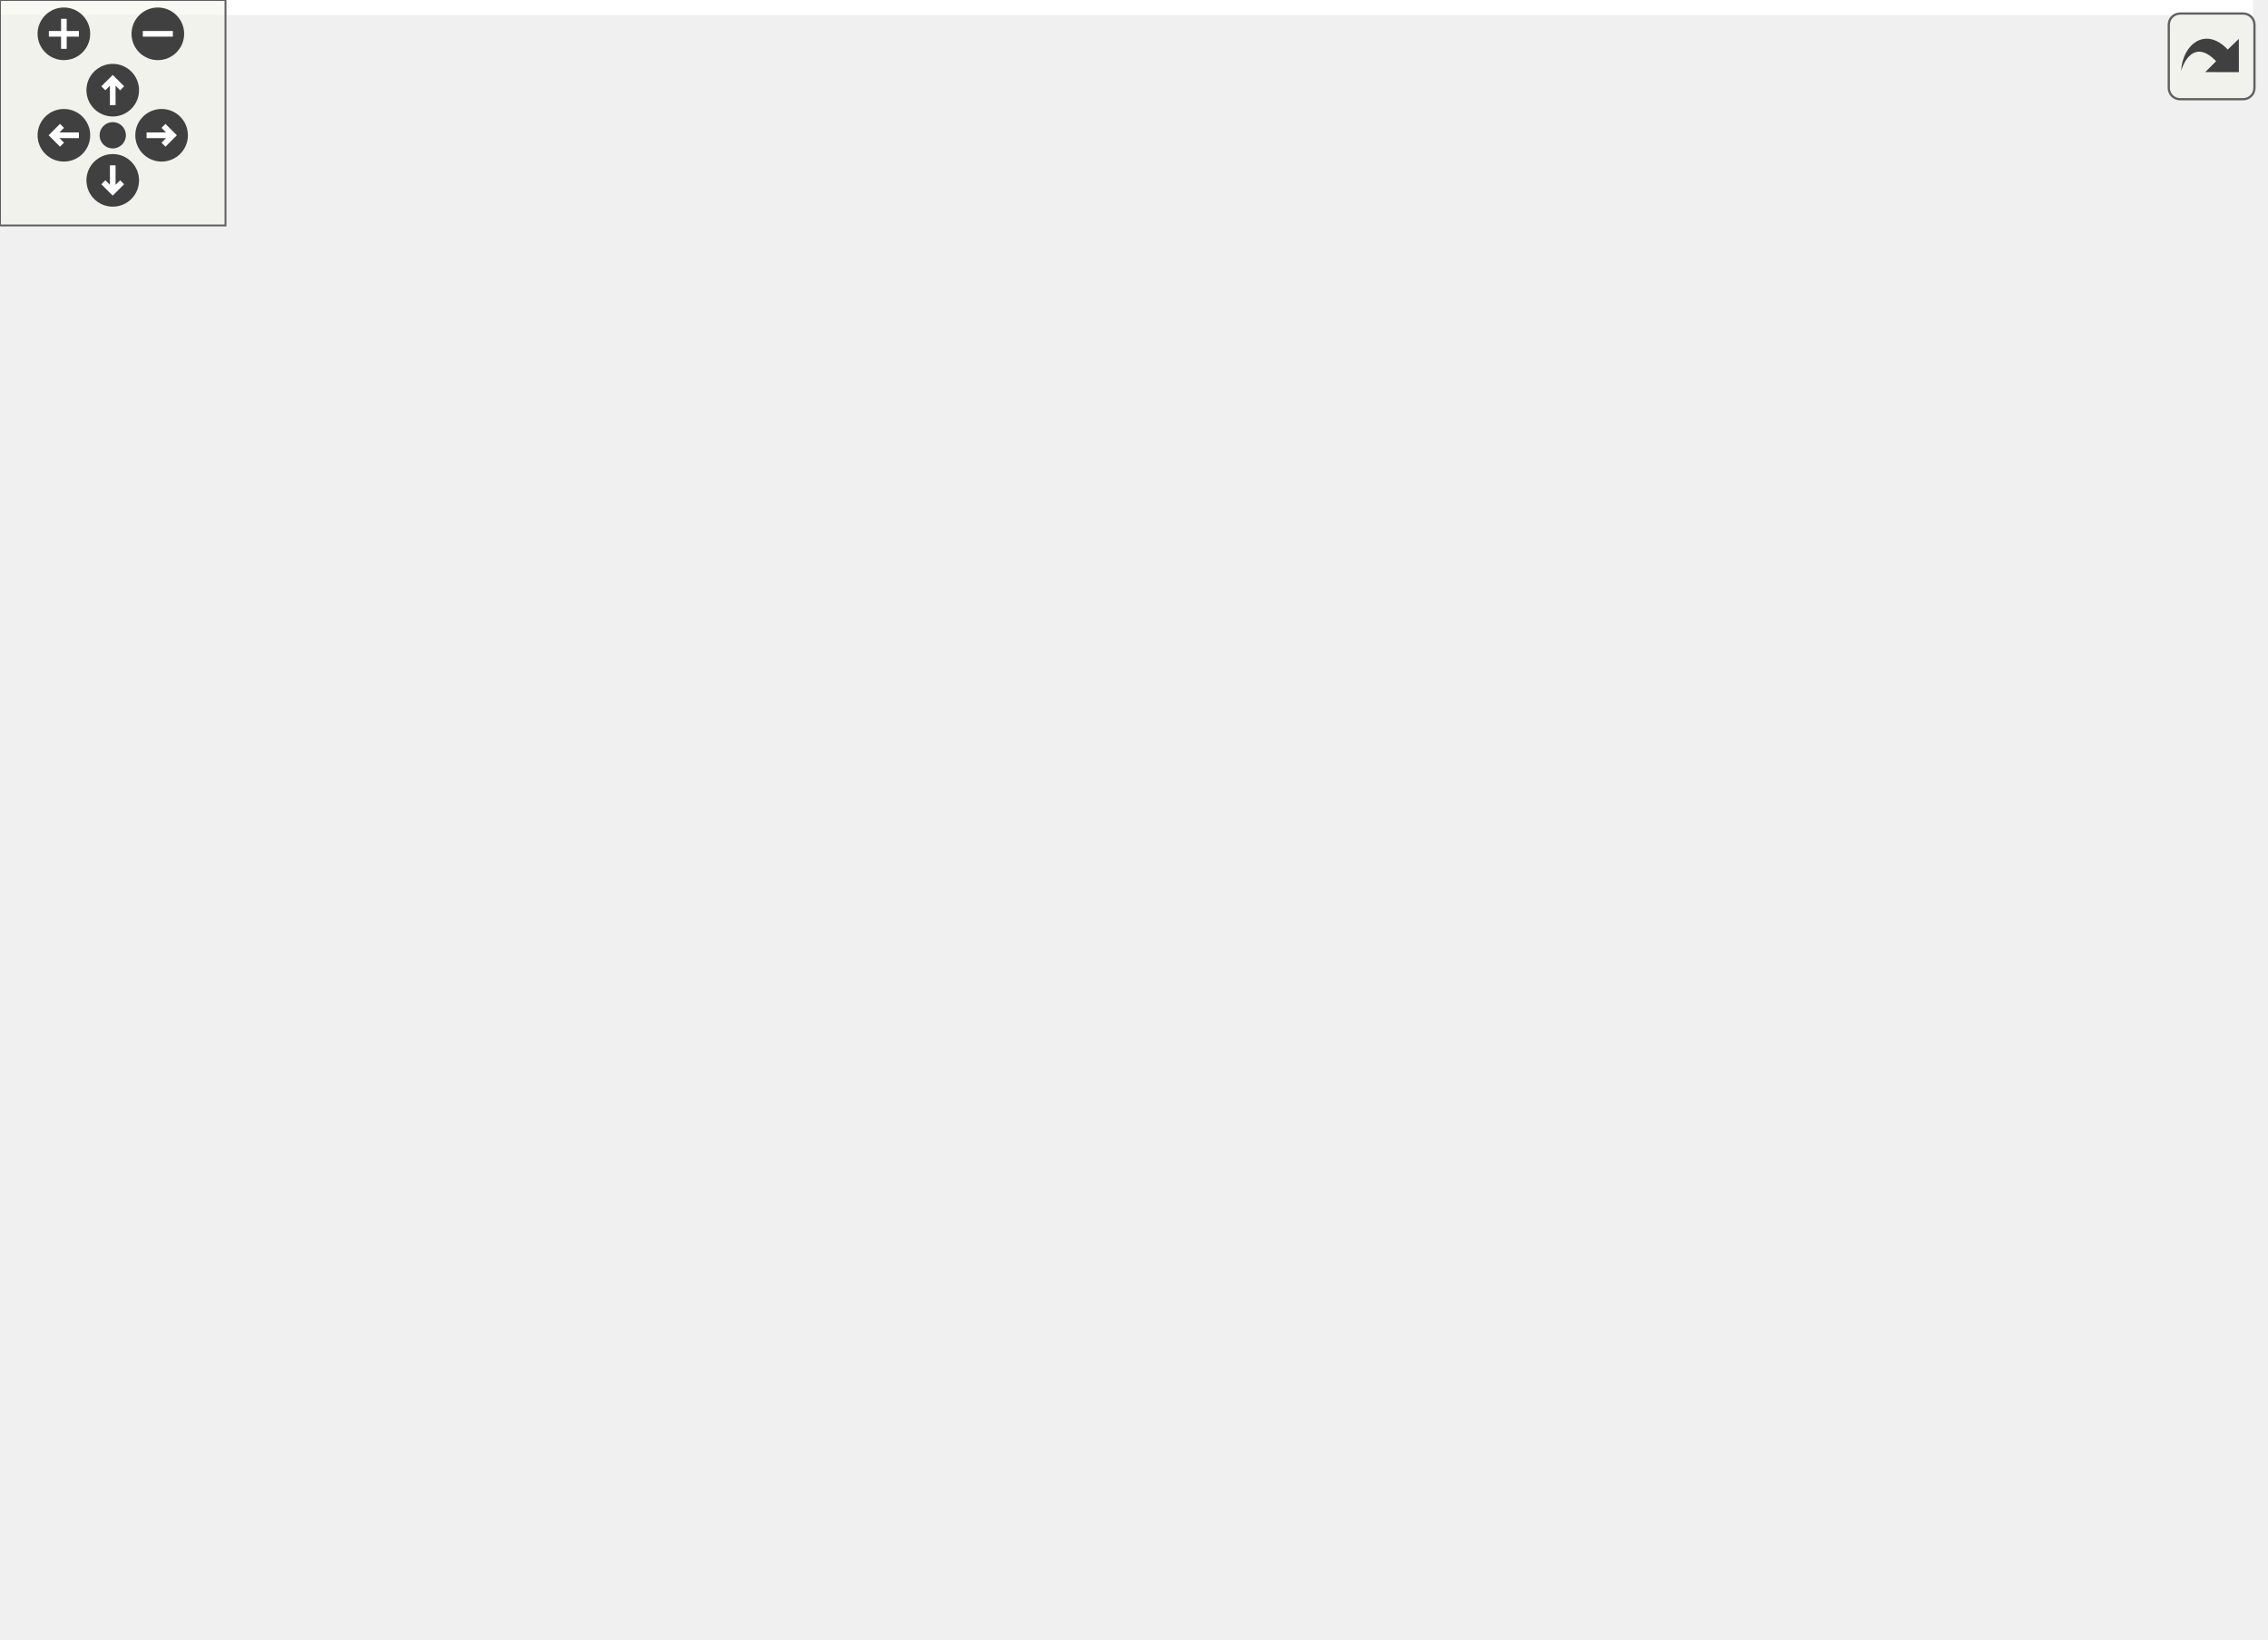
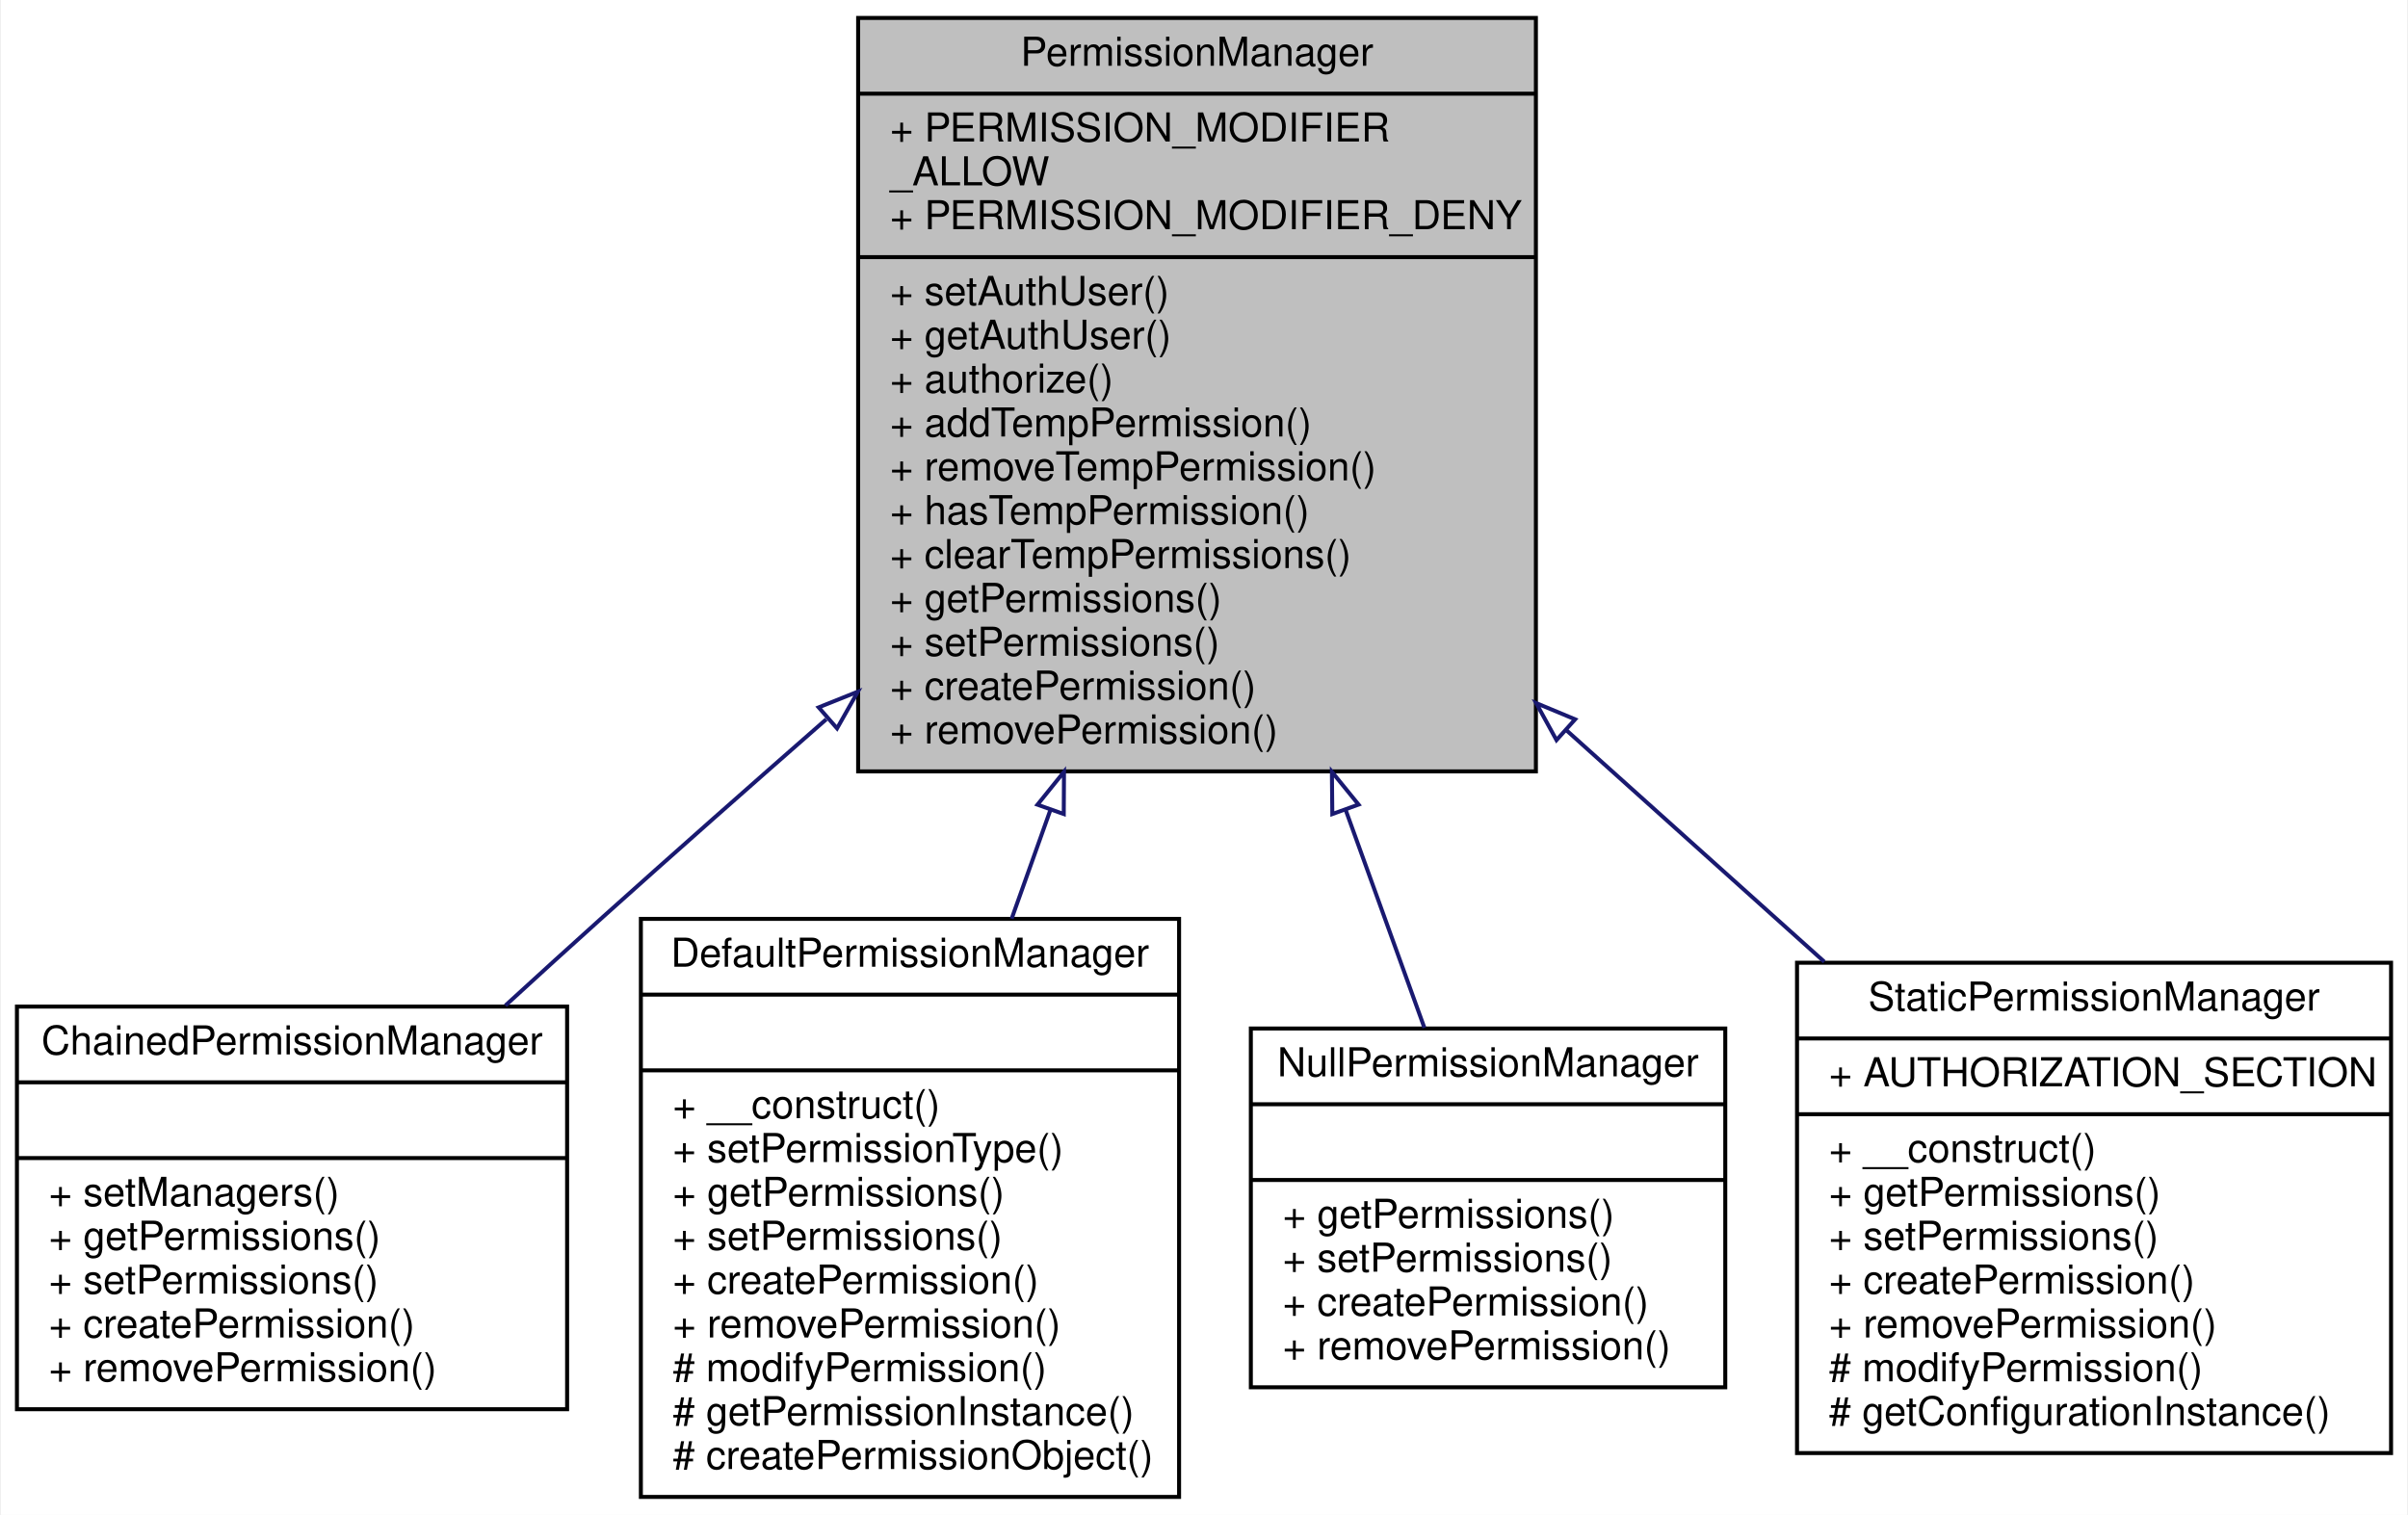
- <svg xmlns="http://www.w3.org/2000/svg" xmlns:xlink="http://www.w3.org/1999/xlink" id="main" version="1.1" xml:space="preserve">
-   <style type="text/css">
- .edge:hover path { stroke: red; }
- .edge:hover polygon { stroke: red; fill: red; }
- </style>
-   <defs>
-     <circle id="rim" cx="0" cy="0" r="7" />
-     <circle id="rim2" cx="0" cy="0" r="3.5" />
-     <g id="zoomPlus">
-       <use xlink:href="#rim" fill="#404040">
-         <set attributeName="fill" to="#808080" begin="zoomplus.mouseover" end="zoomplus.mouseout" />
-       </use>
-       <path d="M-4,0h8M0,-4v8" fill="none" stroke="white" stroke-width="1.5" pointer-events="none" />
+ <svg xmlns="http://www.w3.org/2000/svg" xmlns:xlink="http://www.w3.org/1999/xlink" width="604pt" height="380pt" viewBox="0.00 0.00 603.50 380.00">
+   <g id="graph0" class="graph" transform="scale(1 1) rotate(0) translate(4 376)">
+     <polygon fill="white" stroke="none" points="-4,4 -4,-376 599.5,-376 599.5,4 -4,4" />
+     <g id="node1" class="node">
+       <polygon fill="#bfbfbf" stroke="black" points="211,-182.5 211,-371.5 381,-371.5 381,-182.5 211,-182.5" />
+       <text text-anchor="middle" x="296" y="-359.5" font-family="Helvetica,sans-Serif" font-size="10.00">PermissionManager</text>
+       <polyline fill="none" stroke="black" points="211,-352.5 381,-352.5 " />
+       <text text-anchor="start" x="219" y="-340.5" font-family="Helvetica,sans-Serif" font-size="10.00">+ PERMISSION_MODIFIER</text>
+       <text text-anchor="start" x="219" y="-329.5" font-family="Helvetica,sans-Serif" font-size="10.00">_ALLOW</text>
+       <text text-anchor="start" x="219" y="-318.5" font-family="Helvetica,sans-Serif" font-size="10.00">+ PERMISSION_MODIFIER_DENY</text>
+       <polyline fill="none" stroke="black" points="211,-311.5 381,-311.5 " />
+       <text text-anchor="start" x="219" y="-299.5" font-family="Helvetica,sans-Serif" font-size="10.00">+ setAuthUser()</text>
+       <text text-anchor="start" x="219" y="-288.5" font-family="Helvetica,sans-Serif" font-size="10.00">+ getAuthUser()</text>
+       <text text-anchor="start" x="219" y="-277.5" font-family="Helvetica,sans-Serif" font-size="10.00">+ authorize()</text>
+       <text text-anchor="start" x="219" y="-266.5" font-family="Helvetica,sans-Serif" font-size="10.00">+ addTempPermission()</text>
+       <text text-anchor="start" x="219" y="-255.5" font-family="Helvetica,sans-Serif" font-size="10.00">+ removeTempPermission()</text>
+       <text text-anchor="start" x="219" y="-244.5" font-family="Helvetica,sans-Serif" font-size="10.00">+ hasTempPermission()</text>
+       <text text-anchor="start" x="219" y="-233.5" font-family="Helvetica,sans-Serif" font-size="10.00">+ clearTempPermissions()</text>
+       <text text-anchor="start" x="219" y="-222.5" font-family="Helvetica,sans-Serif" font-size="10.00">+ getPermissions()</text>
+       <text text-anchor="start" x="219" y="-211.5" font-family="Helvetica,sans-Serif" font-size="10.00">+ setPermissions()</text>
+       <text text-anchor="start" x="219" y="-200.5" font-family="Helvetica,sans-Serif" font-size="10.00">+ createPermission()</text>
+       <text text-anchor="start" x="219" y="-189.5" font-family="Helvetica,sans-Serif" font-size="10.00">+ removePermission()</text>
    </g>
-     <g id="zoomMin">
-       <use xlink:href="#rim" fill="#404040">
-         <set attributeName="fill" to="#808080" begin="zoomminus.mouseover" end="zoomminus.mouseout" />
-       </use>
-       <path d="M-4,0h8" fill="none" stroke="white" stroke-width="1.5" pointer-events="none" />
-     </g>
-     <g id="dirArrow">
-       <path fill="none" stroke="white" stroke-width="1.5" d="M0,-3.0v7 M-2.5,-0.5L0,-3.0L2.5,-0.5" />
-     </g>
-     <g id="resetDef">
-       <use xlink:href="#rim2" fill="#404040">
-         <set attributeName="fill" to="#808080" begin="reset.mouseover" end="reset.mouseout" />
-       </use>
-     </g>
-   </defs>
-   <svg id="graph" class="graph">
-     <g id="viewport">
-       <polygon fill="white" stroke="none" points="-4,4 -4,-376 599.5,-376 599.5,4 -4,4" />
-       <g id="node1" class="node">
-         <polygon fill="#bfbfbf" stroke="black" points="211,-182.5 211,-371.5 381,-371.5 381,-182.5 211,-182.5" />
-         <text text-anchor="middle" x="296" y="-359.5" font-family="Helvetica,sans-Serif" font-size="10.00">PermissionManager</text>
-         <polyline fill="none" stroke="black" points="211,-352.5 381,-352.5 " />
-         <text text-anchor="start" x="219" y="-340.5" font-family="Helvetica,sans-Serif" font-size="10.00">+ PERMISSION_MODIFIER</text>
-         <text text-anchor="start" x="219" y="-329.5" font-family="Helvetica,sans-Serif" font-size="10.00">_ALLOW</text>
-         <text text-anchor="start" x="219" y="-318.5" font-family="Helvetica,sans-Serif" font-size="10.00">+ PERMISSION_MODIFIER_DENY</text>
-         <polyline fill="none" stroke="black" points="211,-311.5 381,-311.5 " />
-         <text text-anchor="start" x="219" y="-299.5" font-family="Helvetica,sans-Serif" font-size="10.00">+ setAuthUser()</text>
-         <text text-anchor="start" x="219" y="-288.5" font-family="Helvetica,sans-Serif" font-size="10.00">+ getAuthUser()</text>
-         <text text-anchor="start" x="219" y="-277.5" font-family="Helvetica,sans-Serif" font-size="10.00">+ authorize()</text>
-         <text text-anchor="start" x="219" y="-266.5" font-family="Helvetica,sans-Serif" font-size="10.00">+ addTempPermission()</text>
-         <text text-anchor="start" x="219" y="-255.5" font-family="Helvetica,sans-Serif" font-size="10.00">+ removeTempPermission()</text>
-         <text text-anchor="start" x="219" y="-244.5" font-family="Helvetica,sans-Serif" font-size="10.00">+ hasTempPermission()</text>
-         <text text-anchor="start" x="219" y="-233.5" font-family="Helvetica,sans-Serif" font-size="10.00">+ clearTempPermissions()</text>
-         <text text-anchor="start" x="219" y="-222.5" font-family="Helvetica,sans-Serif" font-size="10.00">+ getPermissions()</text>
-         <text text-anchor="start" x="219" y="-211.5" font-family="Helvetica,sans-Serif" font-size="10.00">+ setPermissions()</text>
-         <text text-anchor="start" x="219" y="-200.5" font-family="Helvetica,sans-Serif" font-size="10.00">+ createPermission()</text>
-         <text text-anchor="start" x="219" y="-189.5" font-family="Helvetica,sans-Serif" font-size="10.00">+ removePermission()</text>
-       </g>
-       <g id="node2" class="node">
-         <g id="a_node2">
-           <a xlink:href="classwcmf_1_1lib_1_1security_1_1impl_1_1_chained_permission_manager.html" target="_top" xlink:title="ChainedPermissionManager retrieves authorization rules included managers. ">
-             <polygon fill="white" stroke="black" points="0,-22.5 0,-123.5 138,-123.5 138,-22.5 0,-22.5" />
-             <text text-anchor="middle" x="69" y="-111.5" font-family="Helvetica,sans-Serif" font-size="10.00">ChainedPermissionManager</text>
-             <polyline fill="none" stroke="black" points="0,-104.5 138,-104.5 " />
-             <text text-anchor="middle" x="69" y="-92.5" font-family="Helvetica,sans-Serif" font-size="10.00"> </text>
-             <polyline fill="none" stroke="black" points="0,-85.5 138,-85.5 " />
-             <text text-anchor="start" x="8" y="-73.5" font-family="Helvetica,sans-Serif" font-size="10.00">+ setManagers()</text>
-             <text text-anchor="start" x="8" y="-62.5" font-family="Helvetica,sans-Serif" font-size="10.00">+ getPermissions()</text>
-             <text text-anchor="start" x="8" y="-51.5" font-family="Helvetica,sans-Serif" font-size="10.00">+ setPermissions()</text>
-             <text text-anchor="start" x="8" y="-40.5" font-family="Helvetica,sans-Serif" font-size="10.00">+ createPermission()</text>
-             <text text-anchor="start" x="8" y="-29.5" font-family="Helvetica,sans-Serif" font-size="10.00">+ removePermission()</text>
-           </a>
-         </g>
-       </g>
-       <g id="edge1" class="edge">
-         <path fill="none" stroke="midnightblue" d="M203,-195.567C184.37,-179.256 164.996,-162.151 147,-146 139.045,-138.861 130.691,-131.261 122.527,-123.775" />
-         <polygon fill="none" stroke="midnightblue" points="201.1,-198.556 210.932,-202.504 205.708,-193.286 201.1,-198.556" />
-       </g>
-       <g id="node3" class="node">
-         <g id="a_node3">
-           <a xlink:href="classwcmf_1_1lib_1_1security_1_1impl_1_1_default_permission_manager.html" target="_top" xlink:title="DefaultPermissionManager retrieves authorization rules the storage. ">
-             <polygon fill="white" stroke="black" points="156.5,-0.5 156.5,-145.5 291.5,-145.5 291.5,-0.5 156.5,-0.5" />
-             <text text-anchor="middle" x="224" y="-133.5" font-family="Helvetica,sans-Serif" font-size="10.00">DefaultPermissionManager</text>
-             <polyline fill="none" stroke="black" points="156.5,-126.5 291.5,-126.5 " />
-             <text text-anchor="middle" x="224" y="-114.5" font-family="Helvetica,sans-Serif" font-size="10.00"> </text>
-             <polyline fill="none" stroke="black" points="156.5,-107.5 291.5,-107.5 " />
-             <text text-anchor="start" x="164.5" y="-95.5" font-family="Helvetica,sans-Serif" font-size="10.00">+ __construct()</text>
-             <text text-anchor="start" x="164.5" y="-84.5" font-family="Helvetica,sans-Serif" font-size="10.00">+ setPermissionType()</text>
-             <text text-anchor="start" x="164.5" y="-73.5" font-family="Helvetica,sans-Serif" font-size="10.00">+ getPermissions()</text>
-             <text text-anchor="start" x="164.5" y="-62.5" font-family="Helvetica,sans-Serif" font-size="10.00">+ setPermissions()</text>
-             <text text-anchor="start" x="164.5" y="-51.5" font-family="Helvetica,sans-Serif" font-size="10.00">+ createPermission()</text>
-             <text text-anchor="start" x="164.5" y="-40.5" font-family="Helvetica,sans-Serif" font-size="10.00">+ removePermission()</text>
-             <text text-anchor="start" x="164.5" y="-29.5" font-family="Helvetica,sans-Serif" font-size="10.00"># modifyPermission()</text>
-             <text text-anchor="start" x="164.5" y="-18.5" font-family="Helvetica,sans-Serif" font-size="10.00"># getPermissionInstance()</text>
-             <text text-anchor="start" x="164.5" y="-7.5" font-family="Helvetica,sans-Serif" font-size="10.00"># createPermissionObject()</text>
-           </a>
-         </g>
-       </g>
-       <g id="edge2" class="edge">
-         <path fill="none" stroke="midnightblue" d="M259.215,-172.796C255.931,-163.585 252.657,-154.398 249.5,-145.542" />
-         <polygon fill="none" stroke="midnightblue" points="255.98,-174.147 262.635,-182.392 262.574,-171.797 255.98,-174.147" />
-       </g>
-       <g id="node4" class="node">
-         <g id="a_node4">
-           <a xlink:href="classwcmf_1_1lib_1_1security_1_1impl_1_1_null_permission_manager.html" target="_top" xlink:title="NullPermissionManager acts like an absent PermissionManager. ">
-             <polygon fill="white" stroke="black" points="309.5,-28 309.5,-118 428.5,-118 428.5,-28 309.5,-28" />
-             <text text-anchor="middle" x="369" y="-106" font-family="Helvetica,sans-Serif" font-size="10.00">NullPermissionManager</text>
-             <polyline fill="none" stroke="black" points="309.5,-99 428.5,-99 " />
-             <text text-anchor="middle" x="369" y="-87" font-family="Helvetica,sans-Serif" font-size="10.00"> </text>
-             <polyline fill="none" stroke="black" points="309.5,-80 428.5,-80 " />
-             <text text-anchor="start" x="317.5" y="-68" font-family="Helvetica,sans-Serif" font-size="10.00">+ getPermissions()</text>
-             <text text-anchor="start" x="317.5" y="-57" font-family="Helvetica,sans-Serif" font-size="10.00">+ setPermissions()</text>
-             <text text-anchor="start" x="317.5" y="-46" font-family="Helvetica,sans-Serif" font-size="10.00">+ createPermission()</text>
-             <text text-anchor="start" x="317.5" y="-35" font-family="Helvetica,sans-Serif" font-size="10.00">+ removePermission()</text>
-           </a>
-         </g>
-       </g>
-       <g id="edge3" class="edge">
-         <path fill="none" stroke="midnightblue" d="M333.249,-172.927C340.22,-153.639 347.153,-134.452 353.034,-118.181" />
-         <polygon fill="none" stroke="midnightblue" points="329.936,-171.797 329.829,-182.392 336.519,-174.176 329.936,-171.797" />
-       </g>
-       <g id="node5" class="node">
-         <g id="a_node5">
-           <a xlink:href="classwcmf_1_1lib_1_1security_1_1impl_1_1_static_permission_manager.html" target="_top" xlink:title="StaticPermissionManager retrieves authorization rules from the application configuration. ">
-             <polygon fill="white" stroke="black" points="446.5,-11.5 446.5,-134.5 595.5,-134.5 595.5,-11.5 446.5,-11.5" />
-             <text text-anchor="middle" x="521" y="-122.5" font-family="Helvetica,sans-Serif" font-size="10.00">StaticPermissionManager</text>
-             <polyline fill="none" stroke="black" points="446.5,-115.5 595.5,-115.5 " />
-             <text text-anchor="start" x="454.5" y="-103.5" font-family="Helvetica,sans-Serif" font-size="10.00">+ AUTHORIZATION_SECTION</text>
-             <polyline fill="none" stroke="black" points="446.5,-96.5 595.5,-96.5 " />
-             <text text-anchor="start" x="454.5" y="-84.5" font-family="Helvetica,sans-Serif" font-size="10.00">+ __construct()</text>
-             <text text-anchor="start" x="454.5" y="-73.5" font-family="Helvetica,sans-Serif" font-size="10.00">+ getPermissions()</text>
-             <text text-anchor="start" x="454.5" y="-62.5" font-family="Helvetica,sans-Serif" font-size="10.00">+ setPermissions()</text>
-             <text text-anchor="start" x="454.5" y="-51.5" font-family="Helvetica,sans-Serif" font-size="10.00">+ createPermission()</text>
-             <text text-anchor="start" x="454.5" y="-40.5" font-family="Helvetica,sans-Serif" font-size="10.00">+ removePermission()</text>
-             <text text-anchor="start" x="454.5" y="-29.5" font-family="Helvetica,sans-Serif" font-size="10.00"># modifyPermission()</text>
-             <text text-anchor="start" x="454.5" y="-18.5" font-family="Helvetica,sans-Serif" font-size="10.00"># getConfigurationInstance()</text>
-           </a>
-         </g>
-       </g>
-       <g id="edge4" class="edge">
-         <path fill="none" stroke="midnightblue" d="M388.676,-192.797C410.335,-173.353 433.006,-152.999 453.34,-134.744" />
-         <polygon fill="none" stroke="midnightblue" points="386.166,-190.348 381.063,-199.632 390.842,-195.556 386.166,-190.348" />
+     <g id="node2" class="node">
+       <g id="a_node2">
+         <a xlink:href="classwcmf_1_1lib_1_1security_1_1impl_1_1_chained_permission_manager.html" target="_top" xlink:title="ChainedPermissionManager retrieves authorization rules included managers. ">
+           <polygon fill="white" stroke="black" points="0,-22.5 0,-123.5 138,-123.5 138,-22.5 0,-22.5" />
+           <text text-anchor="middle" x="69" y="-111.5" font-family="Helvetica,sans-Serif" font-size="10.00">ChainedPermissionManager</text>
+           <polyline fill="none" stroke="black" points="0,-104.5 138,-104.5 " />
+           <text text-anchor="middle" x="69" y="-92.5" font-family="Helvetica,sans-Serif" font-size="10.00"> </text>
+           <polyline fill="none" stroke="black" points="0,-85.5 138,-85.5 " />
+           <text text-anchor="start" x="8" y="-73.5" font-family="Helvetica,sans-Serif" font-size="10.00">+ setManagers()</text>
+           <text text-anchor="start" x="8" y="-62.5" font-family="Helvetica,sans-Serif" font-size="10.00">+ getPermissions()</text>
+           <text text-anchor="start" x="8" y="-51.5" font-family="Helvetica,sans-Serif" font-size="10.00">+ setPermissions()</text>
+           <text text-anchor="start" x="8" y="-40.5" font-family="Helvetica,sans-Serif" font-size="10.00">+ createPermission()</text>
+           <text text-anchor="start" x="8" y="-29.5" font-family="Helvetica,sans-Serif" font-size="10.00">+ removePermission()</text>
+         </a>
      </g>
    </g>
-   </svg>
-   <g id="navigator" transform="translate(0 0)" fill="#404254">
-     <rect fill="#f2f5e9" fill-opacity="0.5" stroke="#606060" stroke-width=".5" x="0" y="0" width="60" height="60" />
-     <use id="zoomplus" xlink:href="#zoomPlus" x="17" y="9" />
-     <use id="zoomminus" xlink:href="#zoomMin" x="42" y="9" />
-     <use id="reset" xlink:href="#resetDef" x="30" y="36" />
-     <g id="arrowUp" xlink:href="#dirArrow" transform="translate(30 24)">
-       <use xlink:href="#rim" fill="#404040">
-         <set attributeName="fill" to="#808080" begin="arrowUp.mouseover" end="arrowUp.mouseout" />
-       </use>
-       <path fill="none" stroke="white" stroke-width="1.5" d="M0,-3.0v7 M-2.5,-0.5L0,-3.0L2.5,-0.5" />
+     <g id="edge1" class="edge">
+       <path fill="none" stroke="midnightblue" d="M203,-195.567C184.37,-179.256 164.996,-162.151 147,-146 139.045,-138.861 130.691,-131.261 122.527,-123.775" />
+       <polygon fill="none" stroke="midnightblue" points="201.1,-198.556 210.932,-202.504 205.708,-193.286 201.1,-198.556" />
    </g>
-     <g id="arrowRight" xlink:href="#dirArrow" transform="rotate(90) translate(36 -43)">
-       <use xlink:href="#rim" fill="#404040">
-         <set attributeName="fill" to="#808080" begin="arrowRight.mouseover" end="arrowRight.mouseout" />
-       </use>
-       <path fill="none" stroke="white" stroke-width="1.5" d="M0,-3.0v7 M-2.5,-0.5L0,-3.0L2.5,-0.5" />
+     <g id="node3" class="node">
+       <g id="a_node3">
+         <a xlink:href="classwcmf_1_1lib_1_1security_1_1impl_1_1_default_permission_manager.html" target="_top" xlink:title="DefaultPermissionManager retrieves authorization rules the storage. ">
+           <polygon fill="white" stroke="black" points="156.5,-0.5 156.5,-145.5 291.5,-145.5 291.5,-0.5 156.5,-0.5" />
+           <text text-anchor="middle" x="224" y="-133.5" font-family="Helvetica,sans-Serif" font-size="10.00">DefaultPermissionManager</text>
+           <polyline fill="none" stroke="black" points="156.5,-126.5 291.5,-126.5 " />
+           <text text-anchor="middle" x="224" y="-114.5" font-family="Helvetica,sans-Serif" font-size="10.00"> </text>
+           <polyline fill="none" stroke="black" points="156.5,-107.5 291.5,-107.5 " />
+           <text text-anchor="start" x="164.5" y="-95.5" font-family="Helvetica,sans-Serif" font-size="10.00">+ __construct()</text>
+           <text text-anchor="start" x="164.5" y="-84.5" font-family="Helvetica,sans-Serif" font-size="10.00">+ setPermissionType()</text>
+           <text text-anchor="start" x="164.5" y="-73.5" font-family="Helvetica,sans-Serif" font-size="10.00">+ getPermissions()</text>
+           <text text-anchor="start" x="164.5" y="-62.5" font-family="Helvetica,sans-Serif" font-size="10.00">+ setPermissions()</text>
+           <text text-anchor="start" x="164.5" y="-51.5" font-family="Helvetica,sans-Serif" font-size="10.00">+ createPermission()</text>
+           <text text-anchor="start" x="164.5" y="-40.5" font-family="Helvetica,sans-Serif" font-size="10.00">+ removePermission()</text>
+           <text text-anchor="start" x="164.5" y="-29.5" font-family="Helvetica,sans-Serif" font-size="10.00"># modifyPermission()</text>
+           <text text-anchor="start" x="164.5" y="-18.5" font-family="Helvetica,sans-Serif" font-size="10.00"># getPermissionInstance()</text>
+           <text text-anchor="start" x="164.5" y="-7.5" font-family="Helvetica,sans-Serif" font-size="10.00"># createPermissionObject()</text>
+         </a>
+       </g>
    </g>
-     <g id="arrowDown" xlink:href="#dirArrow" transform="rotate(180) translate(-30 -48)">
-       <use xlink:href="#rim" fill="#404040">
-         <set attributeName="fill" to="#808080" begin="arrowDown.mouseover" end="arrowDown.mouseout" />
-       </use>
-       <path fill="none" stroke="white" stroke-width="1.5" d="M0,-3.0v7 M-2.5,-0.5L0,-3.0L2.5,-0.5" />
+     <g id="edge2" class="edge">
+       <path fill="none" stroke="midnightblue" d="M259.215,-172.796C255.931,-163.585 252.657,-154.398 249.5,-145.542" />
+       <polygon fill="none" stroke="midnightblue" points="255.98,-174.147 262.635,-182.392 262.574,-171.797 255.98,-174.147" />
    </g>
-     <g id="arrowLeft" xlink:href="#dirArrow" transform="rotate(270) translate(-36 17)">
-       <use xlink:href="#rim" fill="#404040">
-         <set attributeName="fill" to="#808080" begin="arrowLeft.mouseover" end="arrowLeft.mouseout" />
-       </use>
-       <path fill="none" stroke="white" stroke-width="1.5" d="M0,-3.0v7 M-2.5,-0.5L0,-3.0L2.5,-0.5" />
+     <g id="node4" class="node">
+       <g id="a_node4">
+         <a xlink:href="classwcmf_1_1lib_1_1security_1_1impl_1_1_null_permission_manager.html" target="_top" xlink:title="NullPermissionManager acts like an absent PermissionManager. ">
+           <polygon fill="white" stroke="black" points="309.5,-28 309.5,-118 428.5,-118 428.5,-28 309.5,-28" />
+           <text text-anchor="middle" x="369" y="-106" font-family="Helvetica,sans-Serif" font-size="10.00">NullPermissionManager</text>
+           <polyline fill="none" stroke="black" points="309.5,-99 428.5,-99 " />
+           <text text-anchor="middle" x="369" y="-87" font-family="Helvetica,sans-Serif" font-size="10.00"> </text>
+           <polyline fill="none" stroke="black" points="309.5,-80 428.5,-80 " />
+           <text text-anchor="start" x="317.5" y="-68" font-family="Helvetica,sans-Serif" font-size="10.00">+ getPermissions()</text>
+           <text text-anchor="start" x="317.5" y="-57" font-family="Helvetica,sans-Serif" font-size="10.00">+ setPermissions()</text>
+           <text text-anchor="start" x="317.5" y="-46" font-family="Helvetica,sans-Serif" font-size="10.00">+ createPermission()</text>
+           <text text-anchor="start" x="317.5" y="-35" font-family="Helvetica,sans-Serif" font-size="10.00">+ removePermission()</text>
+         </a>
+       </g>
+     </g>
+     <g id="edge3" class="edge">
+       <path fill="none" stroke="midnightblue" d="M333.249,-172.927C340.22,-153.639 347.153,-134.452 353.034,-118.181" />
+       <polygon fill="none" stroke="midnightblue" points="329.936,-171.797 329.829,-182.392 336.519,-174.176 329.936,-171.797" />
+     </g>
+     <g id="node5" class="node">
+       <g id="a_node5">
+         <a xlink:href="classwcmf_1_1lib_1_1security_1_1impl_1_1_static_permission_manager.html" target="_top" xlink:title="StaticPermissionManager retrieves authorization rules from the application configuration. ">
+           <polygon fill="white" stroke="black" points="446.5,-11.5 446.5,-134.5 595.5,-134.5 595.5,-11.5 446.5,-11.5" />
+           <text text-anchor="middle" x="521" y="-122.5" font-family="Helvetica,sans-Serif" font-size="10.00">StaticPermissionManager</text>
+           <polyline fill="none" stroke="black" points="446.5,-115.5 595.5,-115.5 " />
+           <text text-anchor="start" x="454.5" y="-103.5" font-family="Helvetica,sans-Serif" font-size="10.00">+ AUTHORIZATION_SECTION</text>
+           <polyline fill="none" stroke="black" points="446.5,-96.5 595.5,-96.5 " />
+           <text text-anchor="start" x="454.5" y="-84.5" font-family="Helvetica,sans-Serif" font-size="10.00">+ __construct()</text>
+           <text text-anchor="start" x="454.5" y="-73.5" font-family="Helvetica,sans-Serif" font-size="10.00">+ getPermissions()</text>
+           <text text-anchor="start" x="454.5" y="-62.5" font-family="Helvetica,sans-Serif" font-size="10.00">+ setPermissions()</text>
+           <text text-anchor="start" x="454.5" y="-51.5" font-family="Helvetica,sans-Serif" font-size="10.00">+ createPermission()</text>
+           <text text-anchor="start" x="454.5" y="-40.5" font-family="Helvetica,sans-Serif" font-size="10.00">+ removePermission()</text>
+           <text text-anchor="start" x="454.5" y="-29.5" font-family="Helvetica,sans-Serif" font-size="10.00"># modifyPermission()</text>
+           <text text-anchor="start" x="454.5" y="-18.5" font-family="Helvetica,sans-Serif" font-size="10.00"># getConfigurationInstance()</text>
+         </a>
+       </g>
+     </g>
+     <g id="edge4" class="edge">
+       <path fill="none" stroke="midnightblue" d="M388.676,-192.797C410.335,-173.353 433.006,-152.999 453.34,-134.744" />
+       <polygon fill="none" stroke="midnightblue" points="386.166,-190.348 381.063,-199.632 390.842,-195.556 386.166,-190.348" />
    </g>
  </g>
-   <svg viewBox="0 0 15 15" width="100%" height="30px" preserveAspectRatio="xMaxYMin meet">
-     <g id="arrow_out" transform="scale(0.3 0.3)">
-       <a xlink:href="interfacewcmf_1_1lib_1_1security_1_1_permission_manager__inherit__graph_org.svg" target="_base">
-         <rect id="button" ry="5" rx="5" y="6" x="6" height="38" width="38" fill="#f2f5e9" fill-opacity="0.5" stroke="#606060" stroke-width="1.0" />
-         <path id="arrow" d="M 11.5,31.437 C 11.94,20.098 22.043,11.323 32.159,21.979 L 37.069,17.246 C 37.069,17.246 37.088,32 37.088,32 L 22.16,31.978 C 22.16,31.978 26.998,27.14 26.998,27.14 C 18.529,18.264 13.292,25.23 11.5,31.437 z" style="fill:#404040;" />
-       </a>
-     </g>
-   </svg>
</svg>
